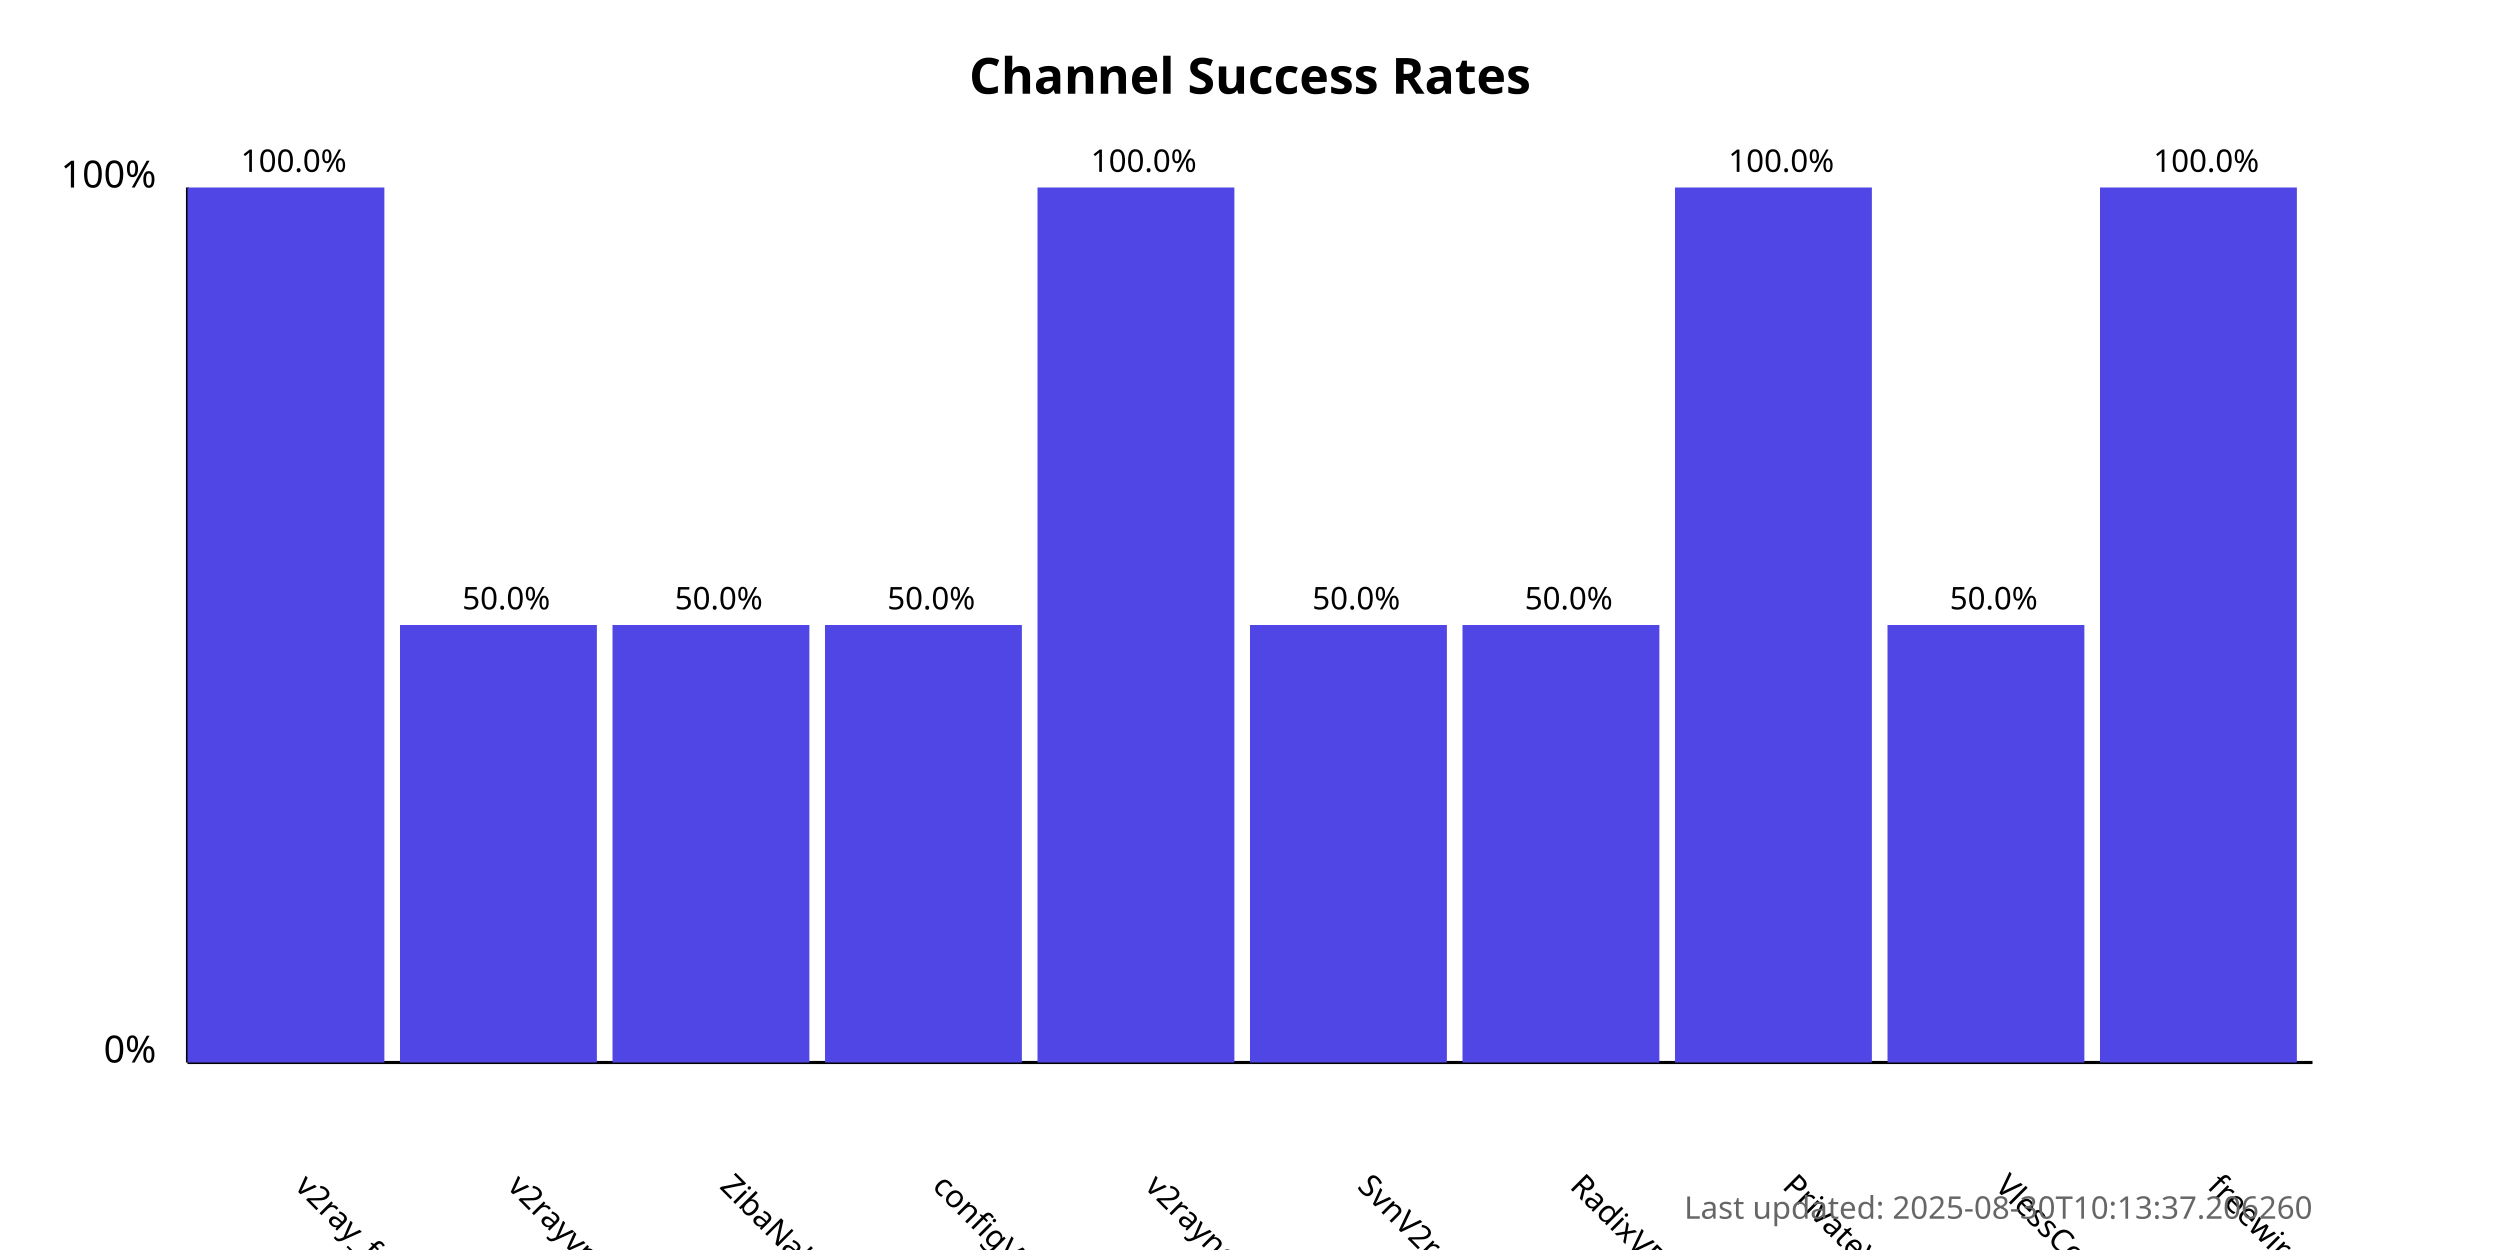
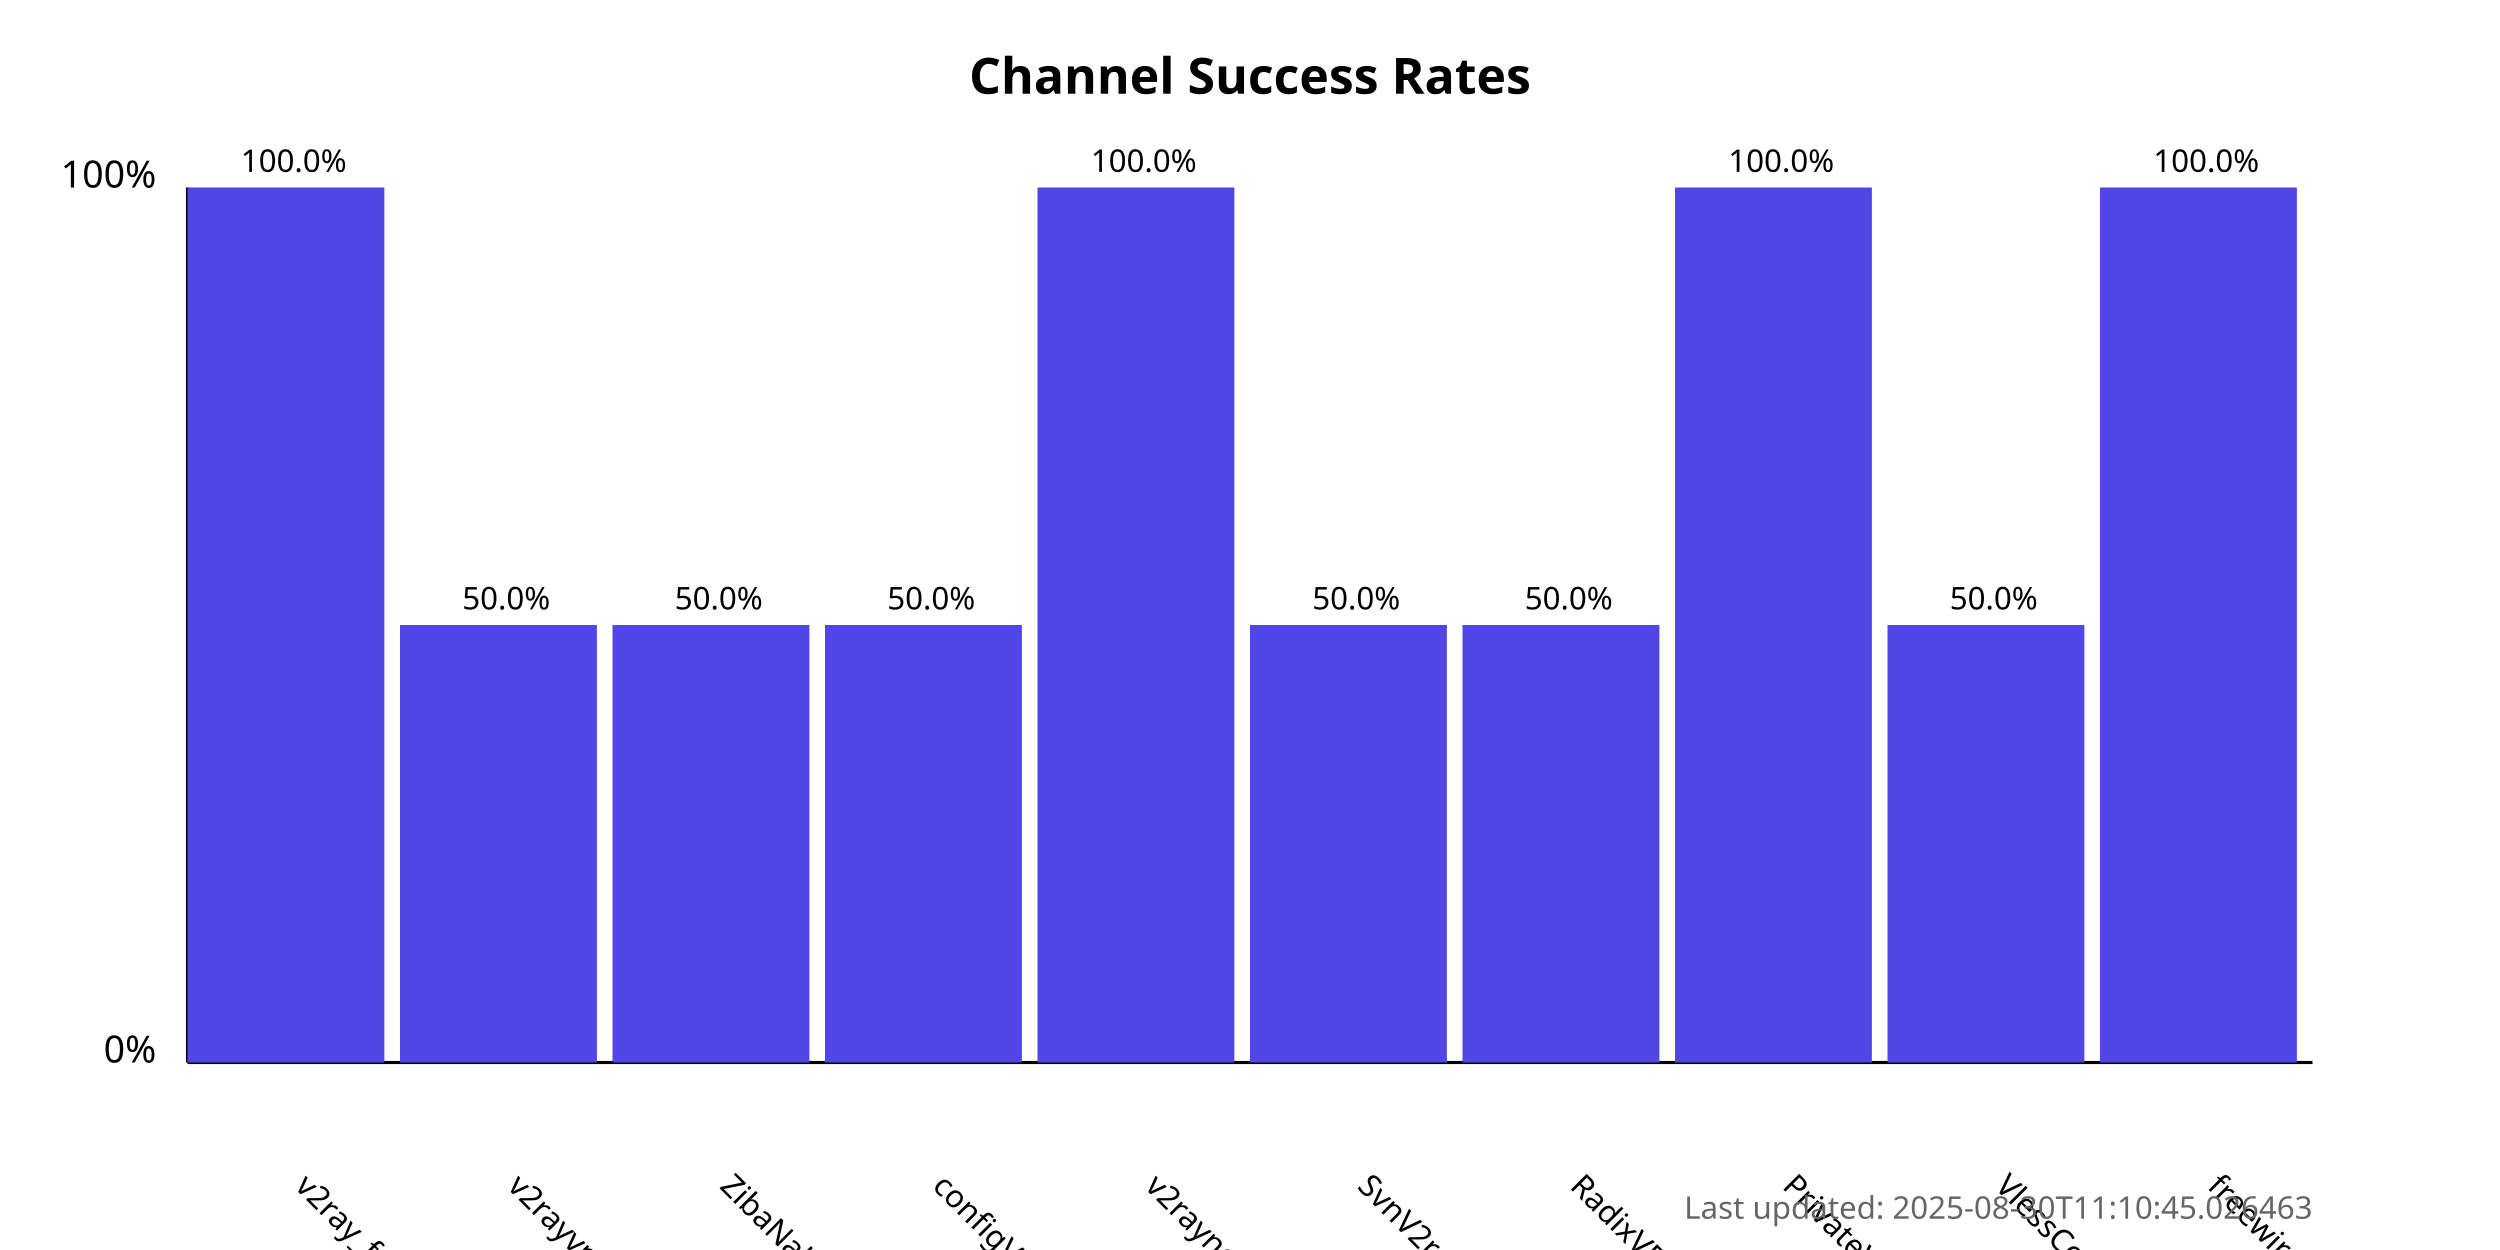
<svg xmlns="http://www.w3.org/2000/svg" width="800" height="400">
  <style>
            .chart-title { font: bold 16px sans-serif; }
            .axis-label { font: 12px sans-serif; }
            .tick-label { font: 10px sans-serif; }
            .bar { fill: #4f46e5; }
            .bar:hover { fill: #6366f1; }
            .timestamp { font: 10px sans-serif; fill: #666; }
        </style>
  <text x="400.0" y="30" text-anchor="middle" class="chart-title">
            Channel Success Rates
        </text>
  <line x1="60" y1="340" x2="60" y2="60" stroke="black" stroke-width="1" />
  <line x1="60" y1="340" x2="740" y2="340" stroke="black" stroke-width="1" />
  <text x="50" y="340" text-anchor="end" class="axis-label">0%</text>
  <text x="50" y="60" text-anchor="end" class="axis-label">100%</text>
  <g>
    <rect x="60" y="60.0" width="63.0" height="280.0" class="bar" />
    <text x="94.0" y="380" transform="rotate(45, 94.0, 380)" text-anchor="start" class="tick-label">
                v2ray_free_conf
            </text>
    <text x="94.0" y="55.0" text-anchor="middle" class="tick-label">
                100.0%
            </text>
  </g>
  <g>
    <rect x="128.0" y="200.0" width="63.0" height="140.0" class="bar" />
    <text x="162.0" y="380" transform="rotate(45, 162.0, 380)" text-anchor="start" class="tick-label">
                v2rayvpno
            </text>
    <text x="162.0" y="195.0" text-anchor="middle" class="tick-label">
                50.0%
            </text>
  </g>
  <g>
    <rect x="196.0" y="200.0" width="63.0" height="140.0" class="bar" />
    <text x="230.0" y="380" transform="rotate(45, 230.0, 380)" text-anchor="start" class="tick-label">
                ZibaNabz
            </text>
    <text x="230.0" y="195.0" text-anchor="middle" class="tick-label">
                50.0%
            </text>
  </g>
  <g>
    <rect x="264.0" y="200.0" width="63.0" height="140.0" class="bar" />
    <text x="298.0" y="380" transform="rotate(45, 298.0, 380)" text-anchor="start" class="tick-label">
                configV2rayForFree
            </text>
    <text x="298.0" y="195.0" text-anchor="middle" class="tick-label">
                50.0%
            </text>
  </g>
  <g>
    <rect x="332.0" y="60.0" width="63.0" height="280.0" class="bar" />
    <text x="366.0" y="380" transform="rotate(45, 366.0, 380)" text-anchor="start" class="tick-label">
                v2rayngvpn
            </text>
    <text x="366.0" y="55.0" text-anchor="middle" class="tick-label">
                100.0%
            </text>
  </g>
  <g>
    <rect x="400.0" y="200.0" width="63.0" height="140.0" class="bar" />
    <text x="434.0" y="380" transform="rotate(45, 434.0, 380)" text-anchor="start" class="tick-label">
                SvnV2ray
            </text>
    <text x="434.0" y="195.0" text-anchor="middle" class="tick-label">
                50.0%
            </text>
  </g>
  <g>
    <rect x="468.0" y="200.0" width="63.0" height="140.0" class="bar" />
    <text x="502.0" y="380" transform="rotate(45, 502.0, 380)" text-anchor="start" class="tick-label">
                RadixVPN
            </text>
    <text x="502.0" y="195.0" text-anchor="middle" class="tick-label">
                50.0%
            </text>
  </g>
  <g>
    <rect x="536.0" y="60.0" width="63.0" height="280.0" class="bar" />
    <text x="570.0" y="380" transform="rotate(45, 570.0, 380)" text-anchor="start" class="tick-label">
                PrivateVPNs
            </text>
    <text x="570.0" y="55.0" text-anchor="middle" class="tick-label">
                100.0%
            </text>
  </g>
  <g>
    <rect x="604.0" y="200.0" width="63.0" height="140.0" class="bar" />
    <text x="638.0" y="380" transform="rotate(45, 638.0, 380)" text-anchor="start" class="tick-label">
                VlessConfig
            </text>
    <text x="638.0" y="195.0" text-anchor="middle" class="tick-label">
                50.0%
            </text>
  </g>
  <g>
    <rect x="672.0" y="60.0" width="63.0" height="280.0" class="bar" />
    <text x="706.0" y="380" transform="rotate(45, 706.0, 380)" text-anchor="start" class="tick-label">
                freewireguard
            </text>
    <text x="706.0" y="55.0" text-anchor="middle" class="tick-label">
                100.0%
            </text>
  </g>
  <text x="740" y="390" text-anchor="end" class="timestamp">
-             Last updated: 2025-08-30T10:13:37.206260
+             Last updated: 2025-08-30T11:10:45.026463
        </text>
</svg>
